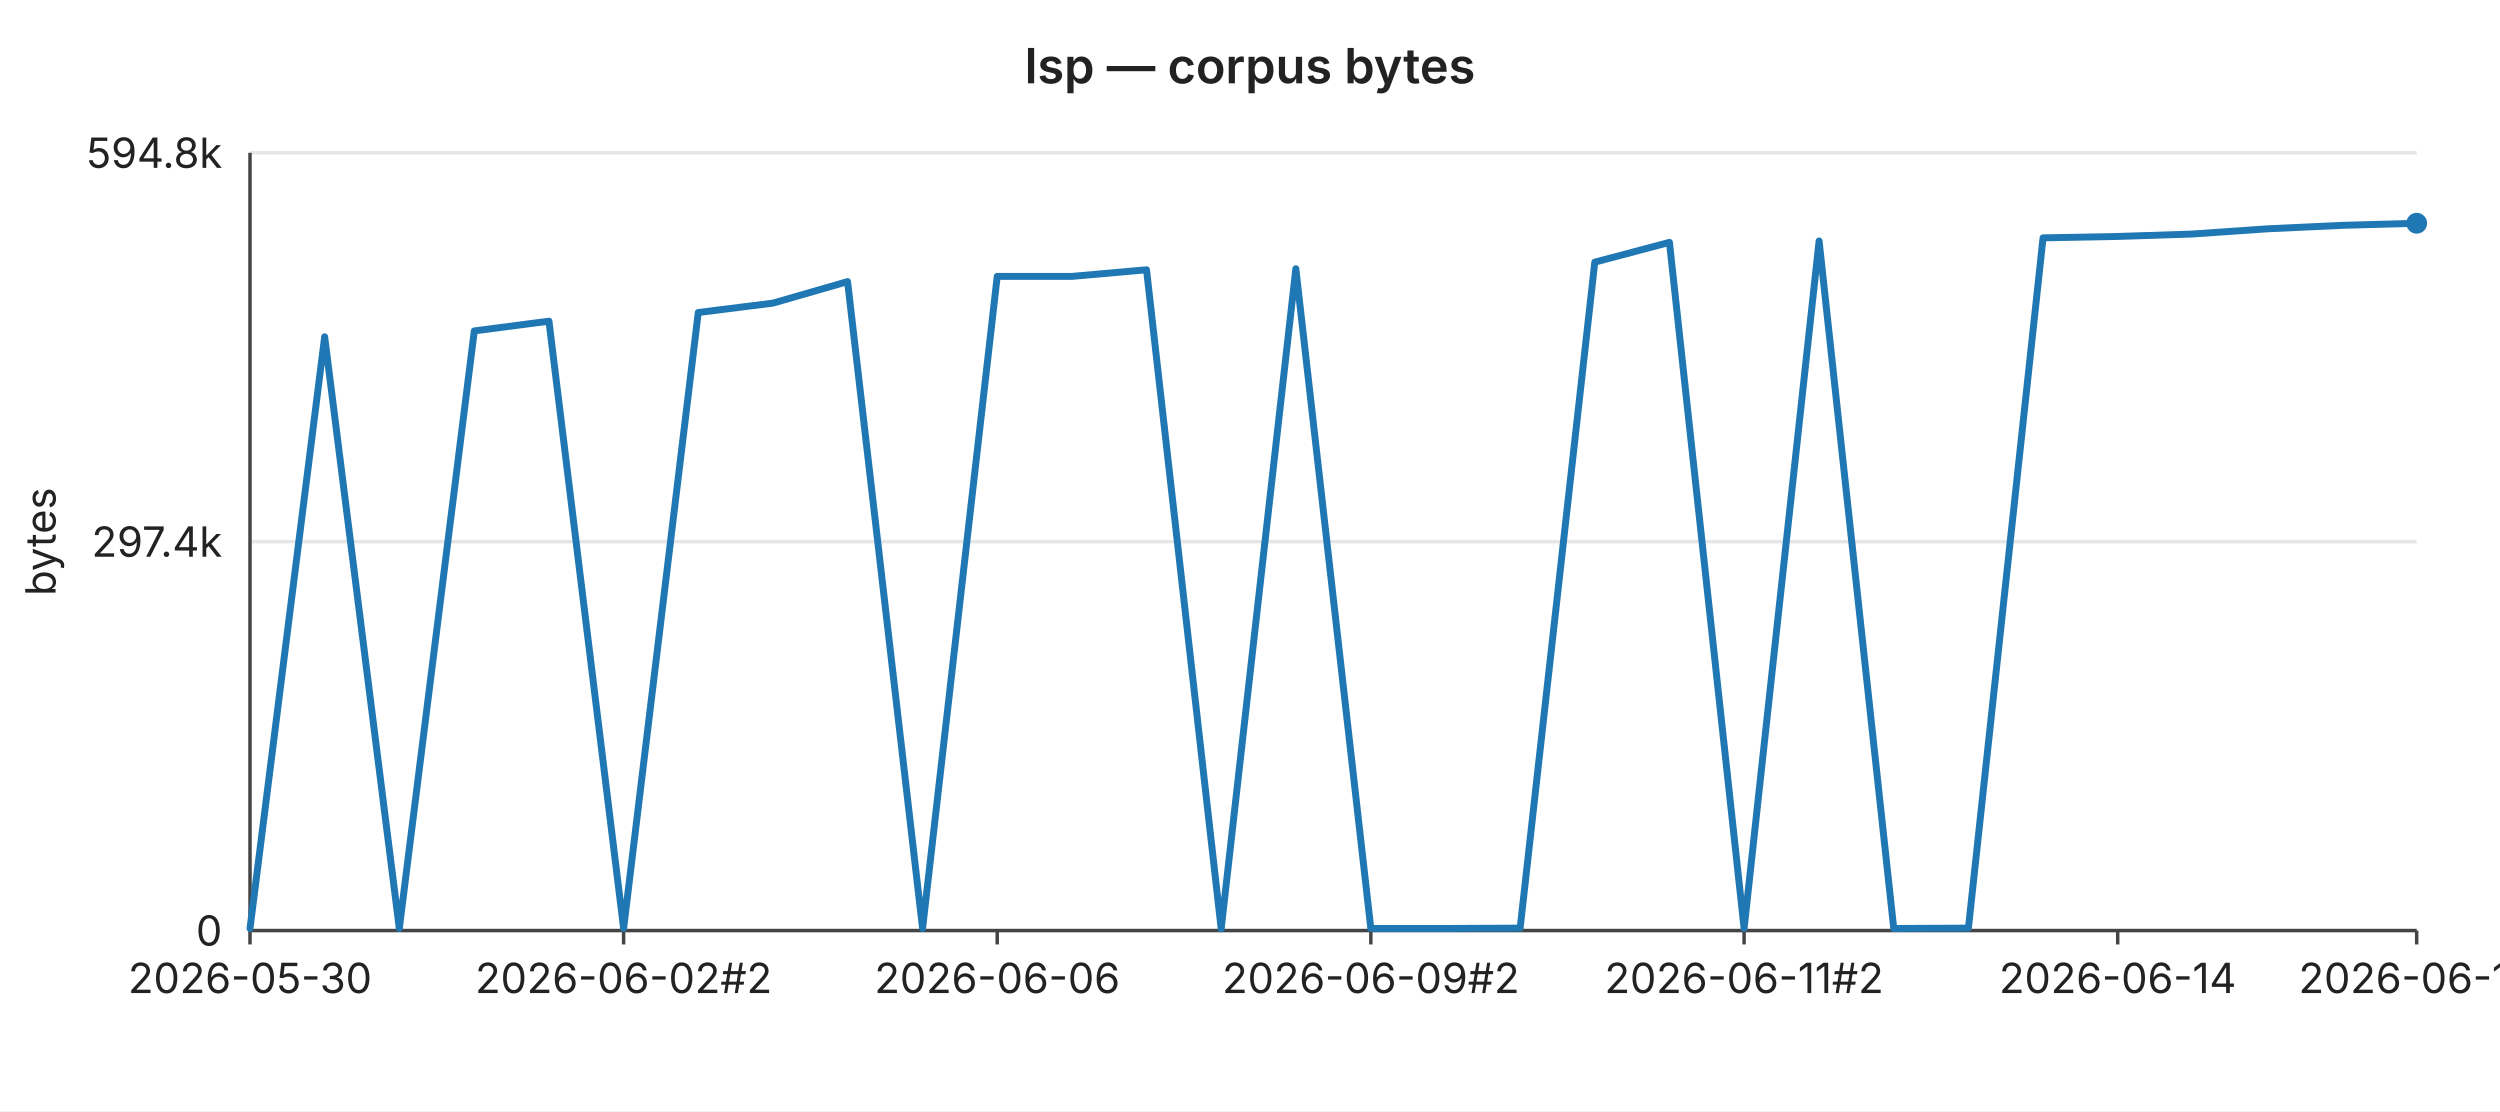
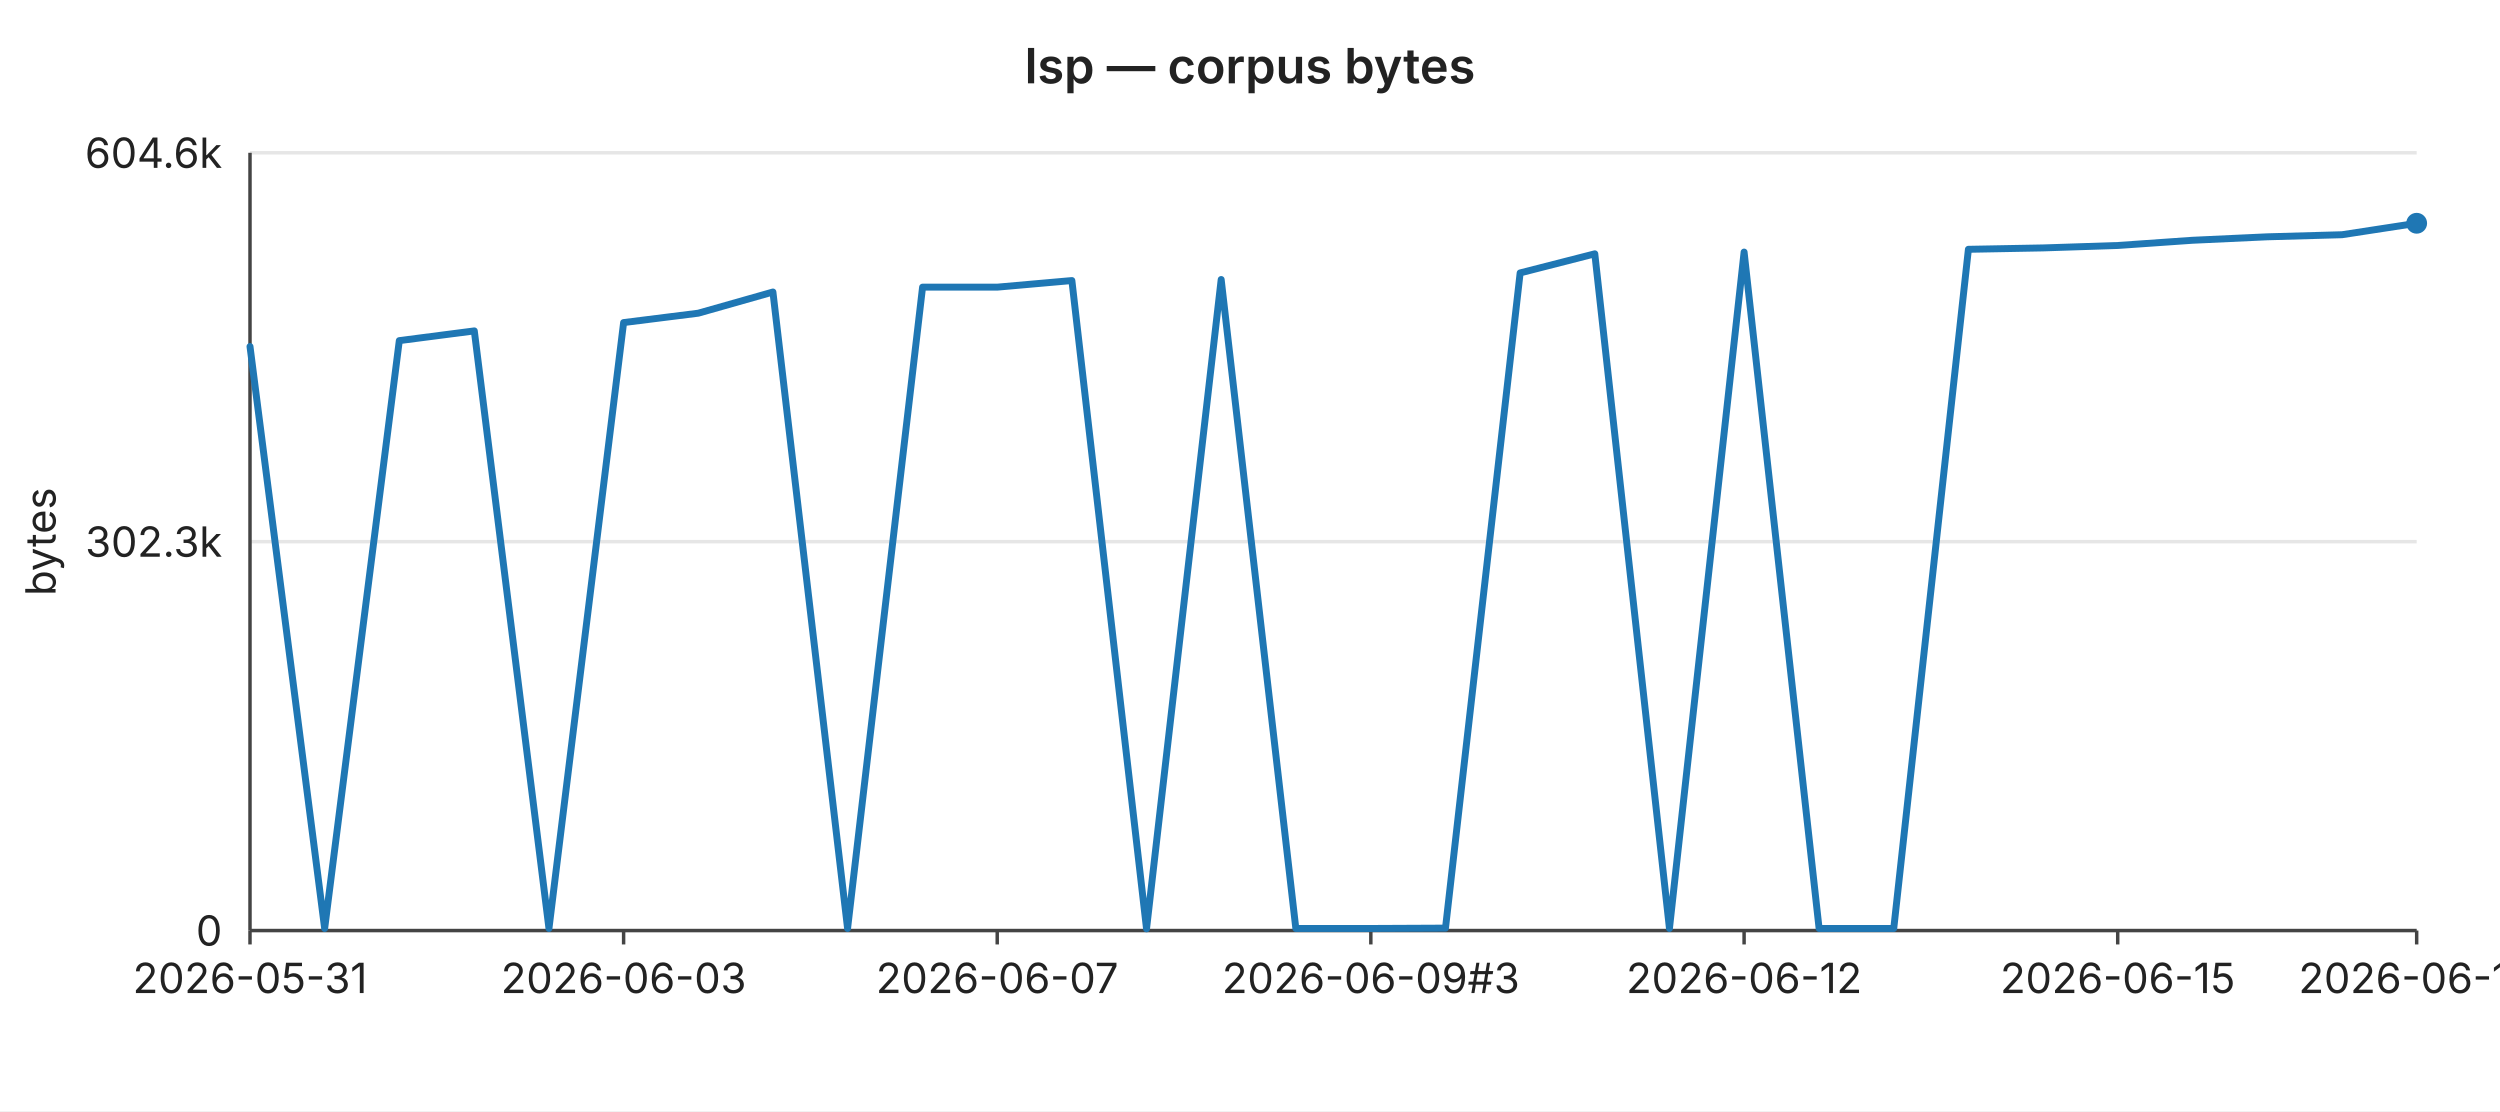
<svg xmlns="http://www.w3.org/2000/svg" width="720" height="320" viewBox="0 0 720 320" font-family="-apple-system,BlinkMacSystemFont,Segoe UI,sans-serif" font-size="12">
  <rect width="720" height="320" fill="#ffffff" />
  <text x="360" y="24" text-anchor="middle" font-size="14" font-weight="600" fill="#222">lsp — corpus bytes</text>
  <line x1="72" y1="44.0" x2="696" y2="44.0" stroke="#e6e6e6" stroke-width="1" />
-   <text x="64" y="44.0" text-anchor="end" dominant-baseline="middle" fill="#222">594.8k</text>
+   <text x="64" y="44.0" text-anchor="end" dominant-baseline="middle" fill="#222">604.6k</text>
  <line x1="72" y1="156.0" x2="696" y2="156.0" stroke="#e6e6e6" stroke-width="1" />
-   <text x="64" y="156.0" text-anchor="end" dominant-baseline="middle" fill="#222">297.4k</text>
+   <text x="64" y="156.0" text-anchor="end" dominant-baseline="middle" fill="#222">302.3k</text>
  <line x1="72" y1="268.0" x2="696" y2="268.0" stroke="#e6e6e6" stroke-width="1" />
  <text x="64" y="268.0" text-anchor="end" dominant-baseline="middle" fill="#222">0</text>
  <text x="16" y="156" text-anchor="middle" fill="#222" transform="rotate(-90 16 156)">bytes</text>
  <line x1="72" y1="44" x2="72" y2="268" stroke="#444" stroke-width="1" />
  <line x1="72" y1="268" x2="696" y2="268" stroke="#444" stroke-width="1" />
  <line x1="72.0" y1="268" x2="72.0" y2="272" stroke="#444" stroke-width="1" />
-   <text x="72.0" y="286" text-anchor="middle" fill="#222">2026-05-30</text>
+   <text x="72.0" y="286" text-anchor="middle" fill="#222">2026-05-31</text>
  <line x1="179.6" y1="268" x2="179.6" y2="272" stroke="#444" stroke-width="1" />
-   <text x="179.6" y="286" text-anchor="middle" fill="#222">2026-06-02#2</text>
+   <text x="179.6" y="286" text-anchor="middle" fill="#222">2026-06-03</text>
  <line x1="287.2" y1="268" x2="287.2" y2="272" stroke="#444" stroke-width="1" />
-   <text x="287.2" y="286" text-anchor="middle" fill="#222">2026-06-06</text>
+   <text x="287.2" y="286" text-anchor="middle" fill="#222">2026-06-07</text>
  <line x1="394.8" y1="268" x2="394.8" y2="272" stroke="#444" stroke-width="1" />
-   <text x="394.8" y="286" text-anchor="middle" fill="#222">2026-06-09#2</text>
+   <text x="394.8" y="286" text-anchor="middle" fill="#222">2026-06-09#3</text>
  <line x1="502.3" y1="268" x2="502.3" y2="272" stroke="#444" stroke-width="1" />
-   <text x="502.3" y="286" text-anchor="middle" fill="#222">2026-06-11#2</text>
+   <text x="502.3" y="286" text-anchor="middle" fill="#222">2026-06-12</text>
  <line x1="609.9" y1="268" x2="609.9" y2="272" stroke="#444" stroke-width="1" />
-   <text x="609.9" y="286" text-anchor="middle" fill="#222">2026-06-14</text>
+   <text x="609.9" y="286" text-anchor="middle" fill="#222">2026-06-15</text>
  <line x1="696.0" y1="268" x2="696.0" y2="272" stroke="#444" stroke-width="1" />
-   <text x="696.0" y="286" text-anchor="middle" fill="#222">2026-06-18</text>
-   <polyline fill="none" stroke="#1f77b4" stroke-width="2" stroke-linejoin="round" stroke-linecap="round" points="72.0,267.4 93.5,97.0 115.0,267.4 136.6,95.3 158.1,92.5 179.6,267.4 201.1,90.0 222.6,87.3 244.1,81.1 265.7,267.4 287.2,79.6 308.7,79.6 330.2,77.7 351.7,267.5 373.2,77.4 394.8,267.4 416.3,267.4 437.8,267.3 459.3,75.5 480.8,69.8 502.3,267.4 523.9,69.4 545.4,267.4 566.9,267.3 588.4,68.5 609.9,68.1 631.4,67.4 653.0,65.9 674.5,64.9 696.0,64.3" />
+   <text x="696.0" y="286" text-anchor="middle" fill="#222">2026-06-19</text>
+   <polyline fill="none" stroke="#1f77b4" stroke-width="2" stroke-linejoin="round" stroke-linecap="round" points="72.0,99.8 93.5,267.4 115.0,98.1 136.6,95.3 158.1,267.4 179.6,92.9 201.1,90.2 222.6,84.1 244.1,267.4 265.7,82.7 287.2,82.7 308.7,80.8 330.2,267.5 351.7,80.5 373.2,267.4 394.8,267.4 416.3,267.3 437.8,78.6 459.3,73.1 480.8,267.4 502.3,72.6 523.9,267.4 545.4,267.4 566.9,71.8 588.4,71.4 609.9,70.7 631.4,69.2 653.0,68.2 674.5,67.6 696.0,64.3" />
  <circle cx="696.0" cy="64.3" r="3" fill="#1f77b4" />
</svg>
